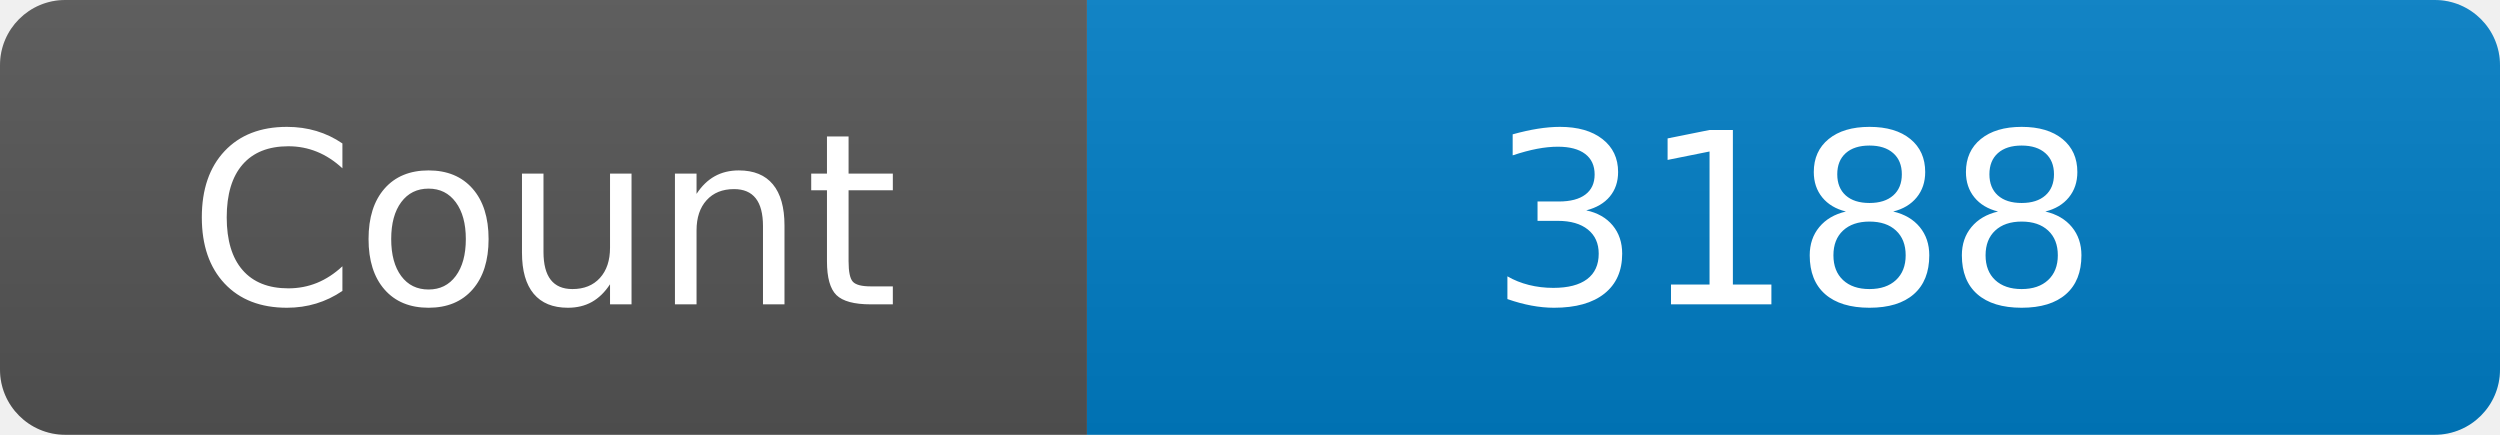
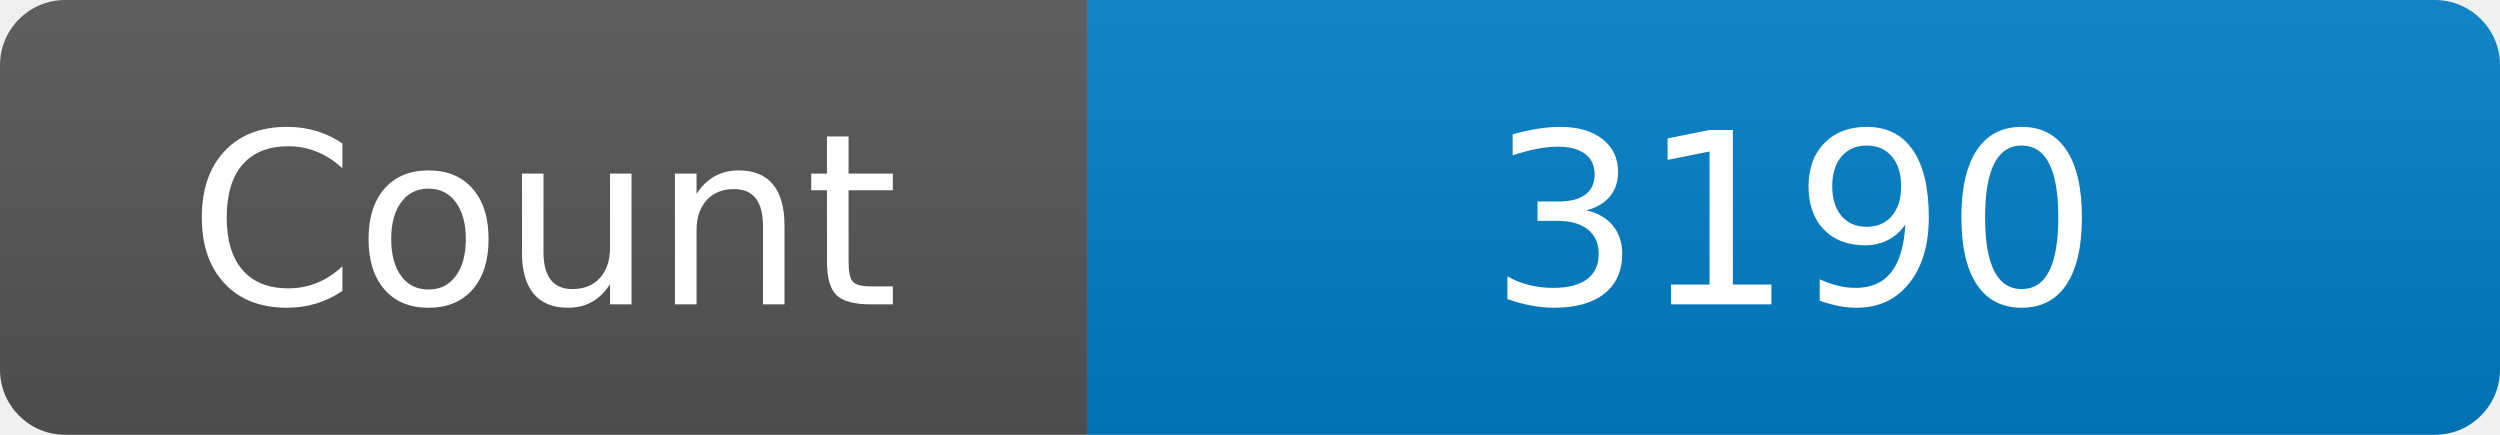
<svg xmlns="http://www.w3.org/2000/svg" width="115" height="20" role="img" aria-label="Maintained?: yes">
  <linearGradient id="s" x2="0" y2="100%">
    <stop offset="0" stop-color="#bbb" stop-opacity=".1" />
    <stop offset="1" stop-opacity=".1" />
  </linearGradient>
  <clipPath id="r">
    <rect width="115" height="20" rx="3" fill="#fff" />
  </clipPath>
  <g clip-path="url(#r)">
    <rect width="50" height="20" fill="#555" />
    <rect x="50" width="160" height="20" fill="#007ec6" />
    <rect width="115" height="20" fill="url(#s)" />
  </g>
  <g fill="#fff" text-anchor="middle" font-family="Verdana,Geneva,DejaVu Sans,sans-serif" font-size="110">
    <text x="250" y="140" transform="scale(.1)" fill="#fff">Count</text>
-     <text x="825" y="140" transform="scale(.1)" fill="#fff">3188</text>
+     <text x="825" y="140" transform="scale(.1)" fill="#fff">3190</text>
  </g>
</svg>
